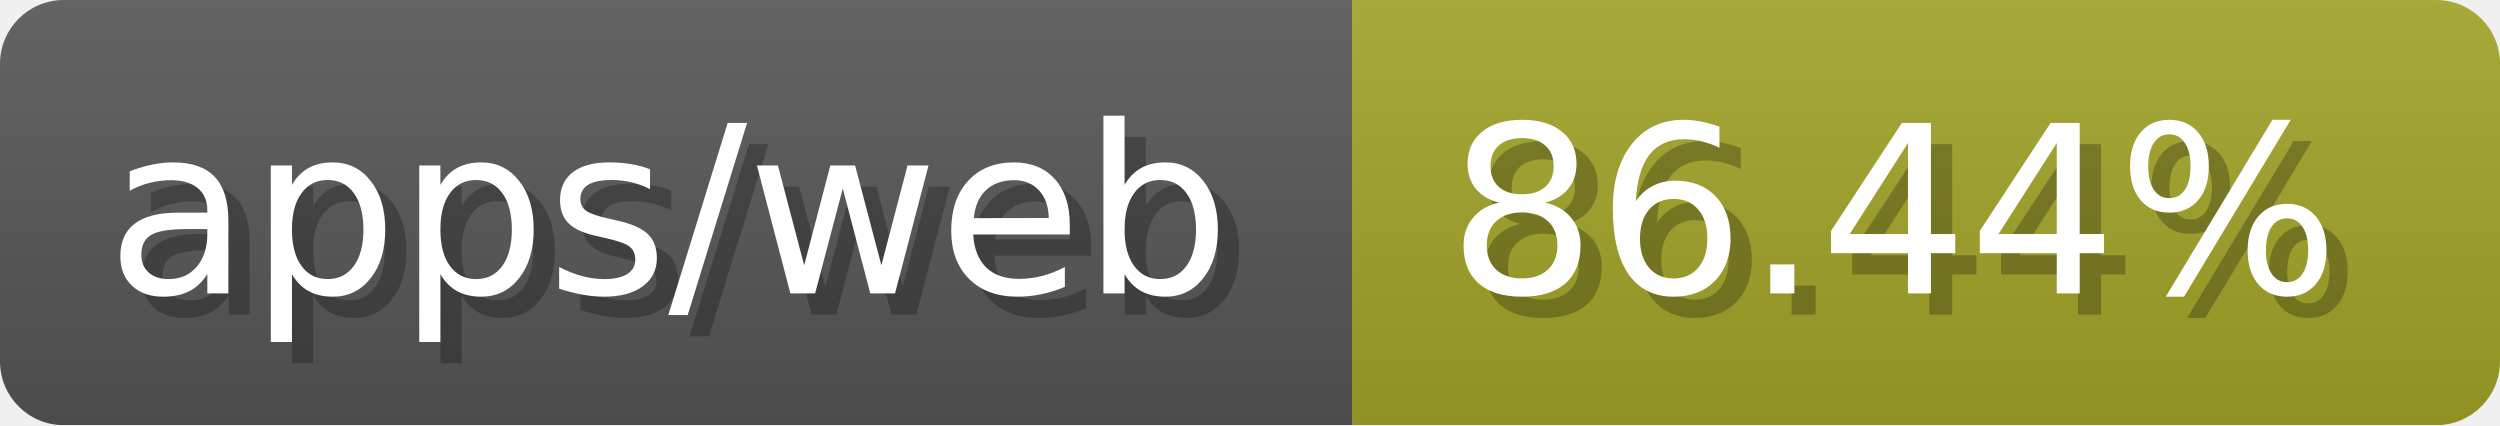
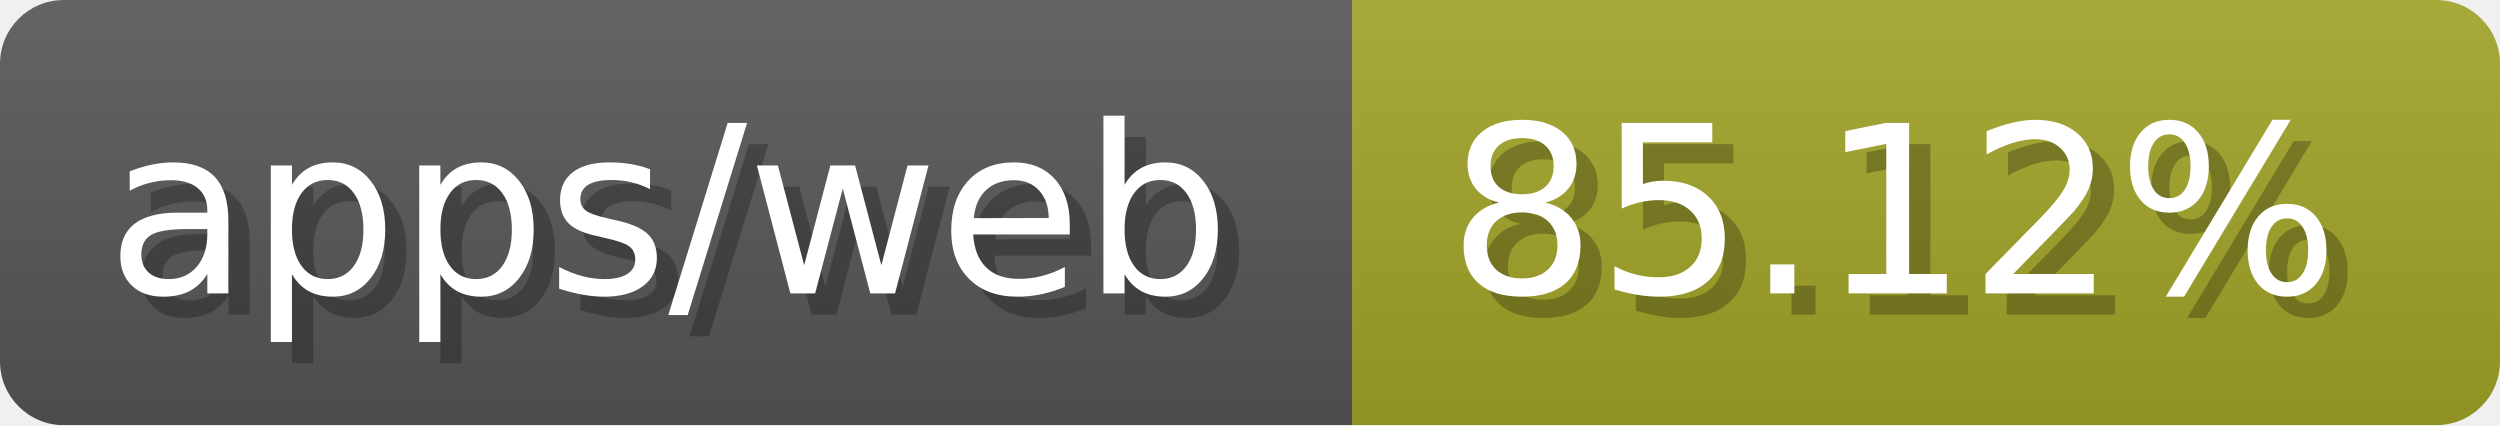
- <svg xmlns="http://www.w3.org/2000/svg" width="117.6" height="20" viewBox="0 0 1176 200" role="img" aria-label="apps/web: 86.44%">
-   <linearGradient id="EWYzZ" x2="0" y2="100%">
+ <svg xmlns="http://www.w3.org/2000/svg" width="117.6" height="20" viewBox="0 0 1176 200" role="img" aria-label="apps/web: 85.12%">
+   <linearGradient id="dOljh" x2="0" y2="100%">
    <stop offset="0" stop-opacity=".1" stop-color="#EEE" />
    <stop offset="1" stop-opacity=".1" />
  </linearGradient>
-   <mask id="IcTXP">
+   <mask id="fctAJ">
    <rect width="1176" height="200" rx="30" fill="#FFF" />
  </mask>
-   <g mask="url(#IcTXP)">
+   <g mask="url(#fctAJ)">
    <rect width="636" height="200" fill="#555" />
    <rect width="540" height="200" fill="#a0a127" x="636" />
-     <rect width="1176" height="200" fill="url(#EWYzZ)" />
+     <rect width="1176" height="200" fill="url(#dOljh)" />
  </g>
  <g aria-hidden="true" fill="#fff" text-anchor="start" font-family="Verdana,DejaVu Sans,sans-serif" font-size="110">
    <text x="60" y="148" textLength="536" fill="#000" opacity="0.25">apps/web</text>
    <text x="50" y="138" textLength="536">apps/web</text>
-     <text x="691" y="148" textLength="440" fill="#000" opacity="0.25">86.44%</text>
-     <text x="681" y="138" textLength="440">86.44%</text>
+     <text x="691" y="148" textLength="440" fill="#000" opacity="0.25">85.12%</text>
+     <text x="681" y="138" textLength="440">85.12%</text>
  </g>
</svg>
